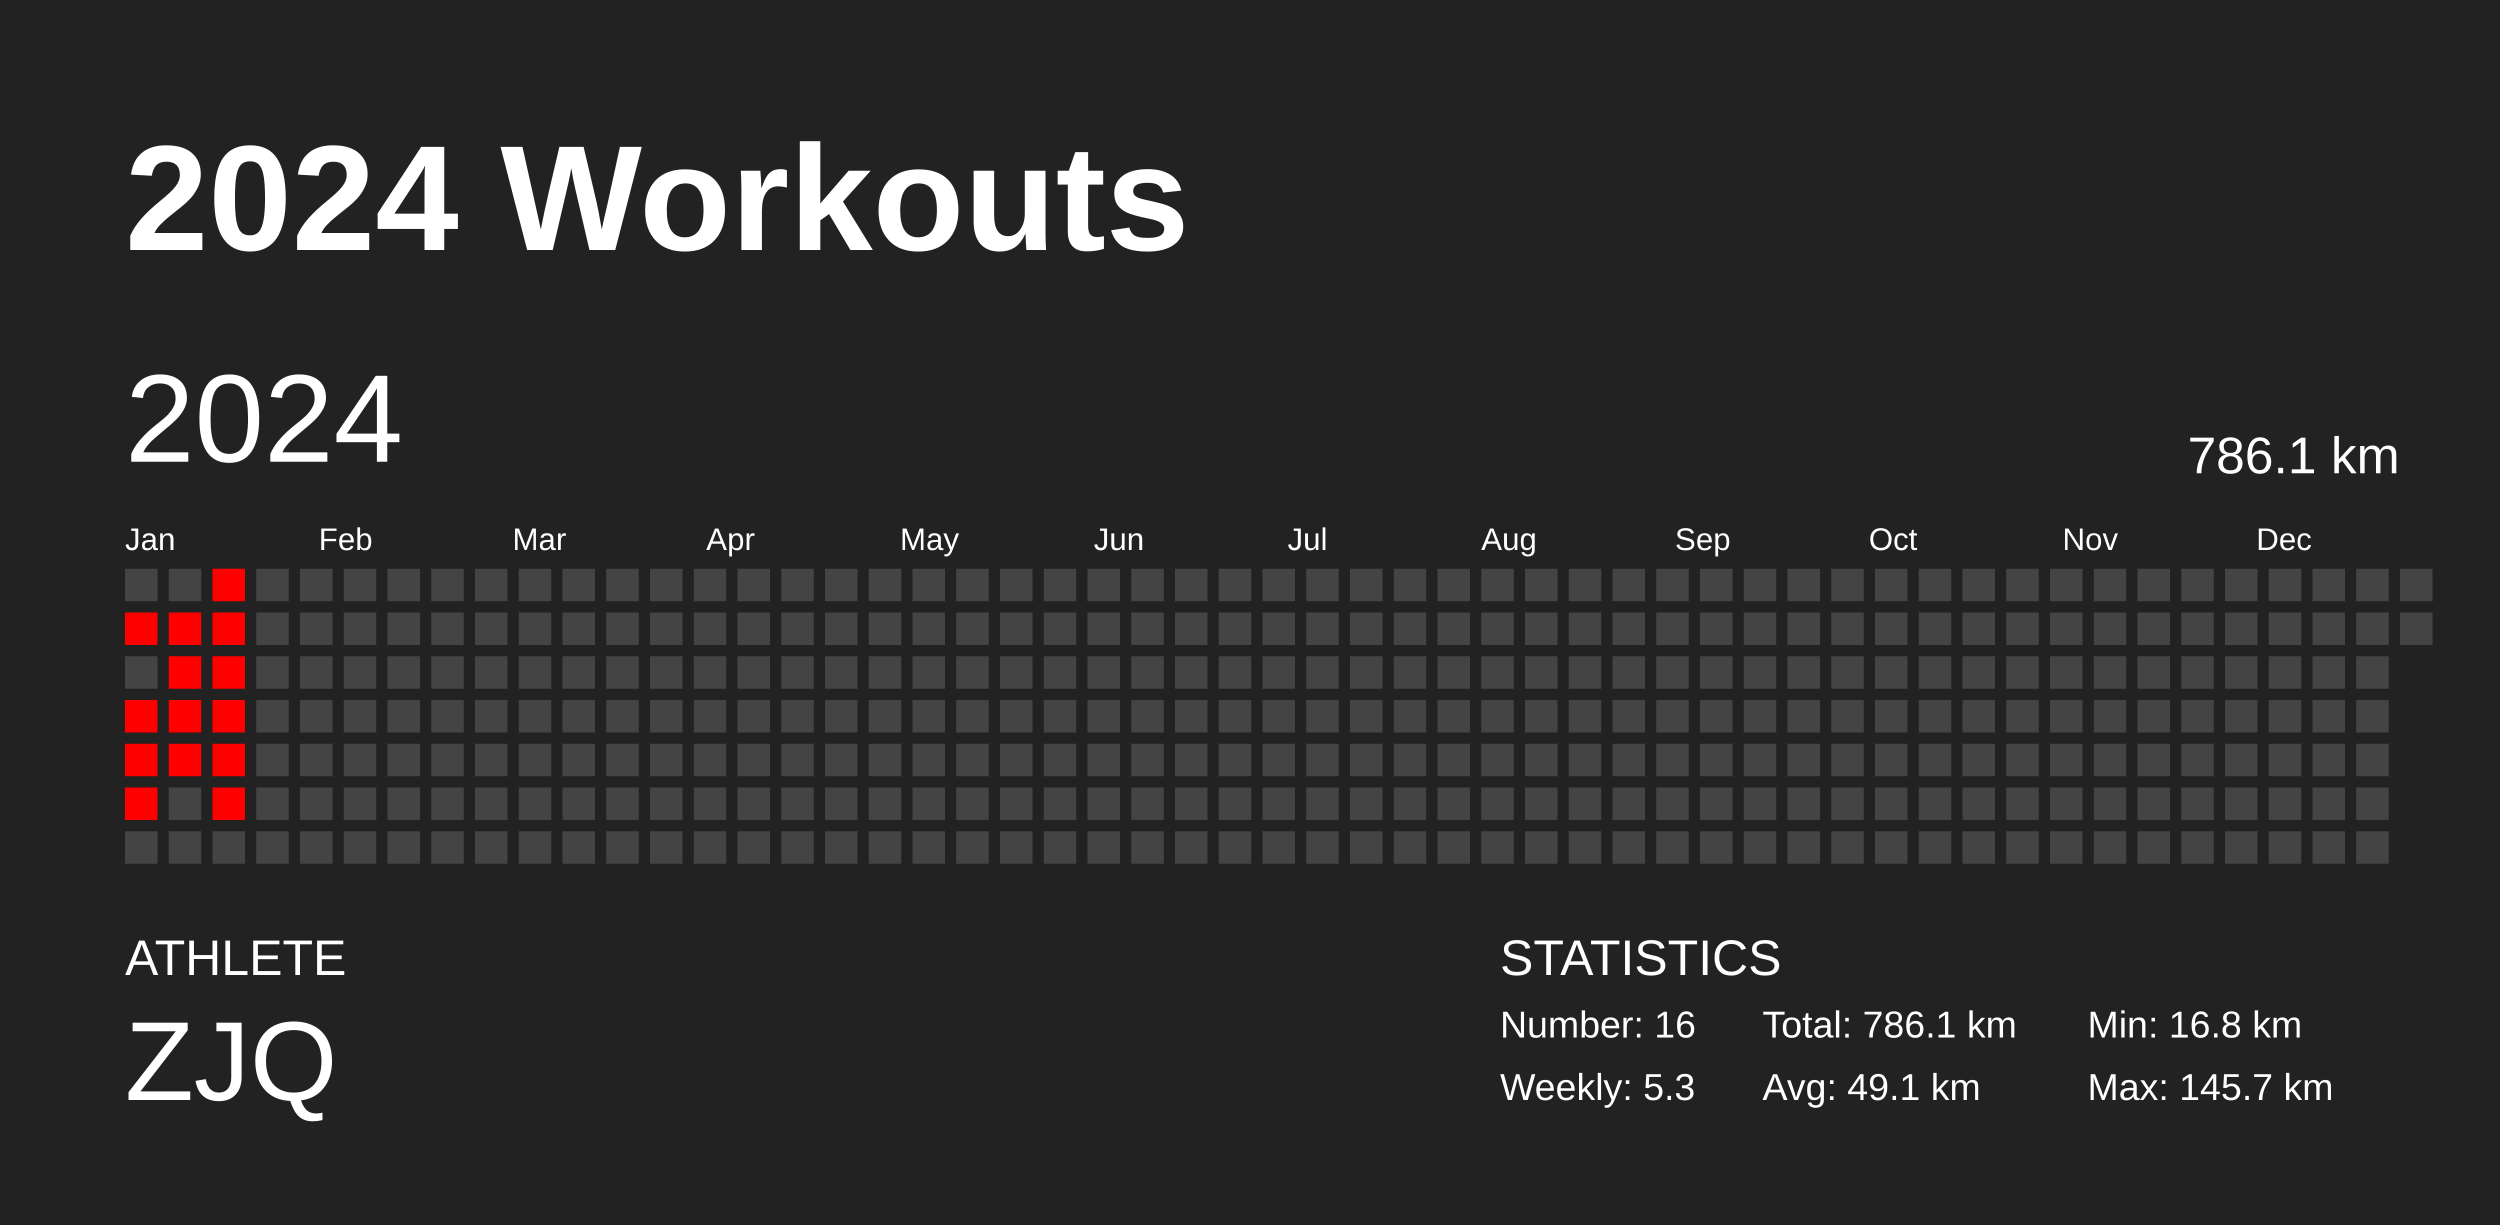
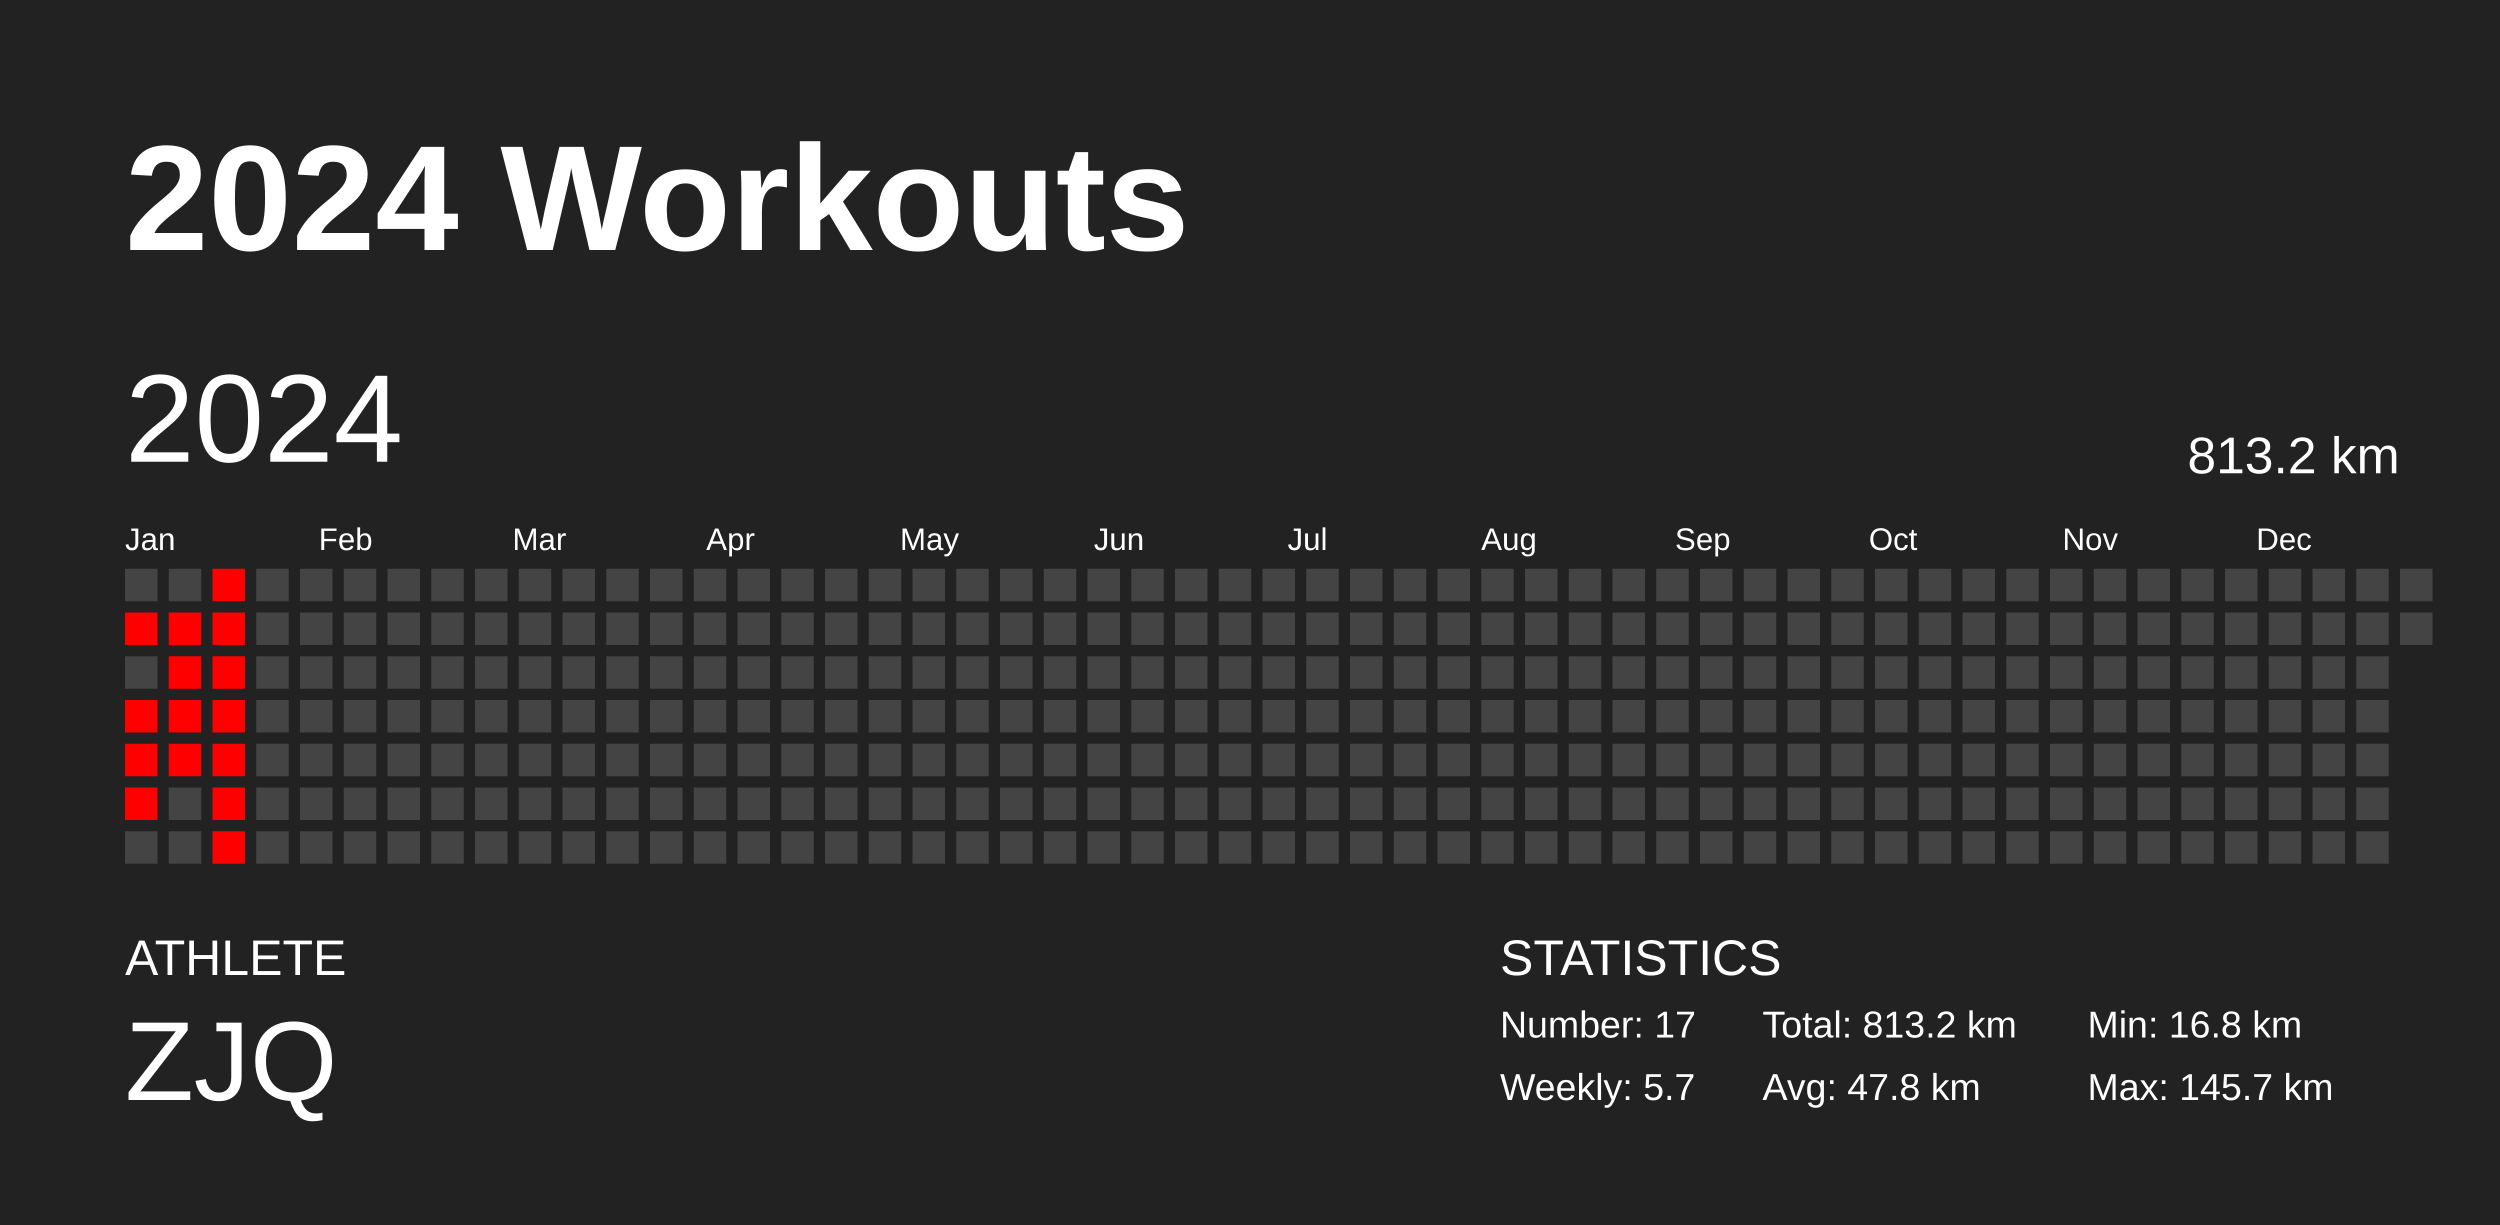
<svg xmlns="http://www.w3.org/2000/svg" baseProfile="full" height="98mm" version="1.1" viewBox="0,0,200,98" width="200mm">
  <defs />
  <rect fill="#222222" height="98" width="200" x="0" y="0" />
  <text fill="#FFFFFF" style="font-size:12px; font-family:Arial; font-weight:bold;" x="10" y="20">2024 Workouts</text>
  <text fill="#FFFFFF" style="font-size:4px; font-family:Arial" x="10" y="78">ATHLETE</text>
  <text fill="#FFFFFF" style="font-size:9px; font-family:Arial" x="10" y="88">ZJQ</text>
  <text fill="#FFFFFF" style="font-size:4px; font-family:Arial" x="120" y="78">STATISTICS</text>
-   <text fill="#FFFFFF" style="font-size:3px; font-family:Arial" x="120" y="83">Number: 16</text>
-   <text fill="#FFFFFF" style="font-size:3px; font-family:Arial" x="120" y="88">Weekly: 5.3</text>
-   <text fill="#FFFFFF" style="font-size:3px; font-family:Arial" x="141" y="83">Total: 786.1 km</text>
-   <text fill="#FFFFFF" style="font-size:3px; font-family:Arial" x="141" y="88">Avg: 49.1 km</text>
+   <text fill="#FFFFFF" style="font-size:3px; font-family:Arial" x="120" y="83">Number: 17</text>
+   <text fill="#FFFFFF" style="font-size:3px; font-family:Arial" x="120" y="88">Weekly: 5.7</text>
+   <text fill="#FFFFFF" style="font-size:3px; font-family:Arial" x="141" y="83">Total: 813.2 km</text>
+   <text fill="#FFFFFF" style="font-size:3px; font-family:Arial" x="141" y="88">Avg: 47.8 km</text>
  <text fill="#FFFFFF" style="font-size:3px; font-family:Arial" x="167" y="83">Min: 16.8 km</text>
  <text fill="#FFFFFF" style="font-size:3px; font-family:Arial" x="167" y="88">Max: 145.7 km</text>
  <text dominant-baseline="hanging" fill="#FFFFFF" style="font-size:10.0px; font-family:Arial;" x="10" y="30">2024</text>
-   <text dominant-baseline="hanging" fill="#FFFFFF" style="font-size:4.125px; font-family:Arial;" x="175" y="35">786.1 km</text>
+   <text dominant-baseline="hanging" fill="#FFFFFF" style="font-size:4.125px; font-family:Arial;" x="175" y="35">813.2 km</text>
  <text fill="#FFFFFF" style="font-size:2.5px; font-family:Arial" x="10.0" y="44">Jan</text>
  <text fill="#FFFFFF" style="font-size:2.5px; font-family:Arial" x="25.5" y="44">Feb</text>
  <text fill="#FFFFFF" style="font-size:2.5px; font-family:Arial" x="41.0" y="44">Mar</text>
  <text fill="#FFFFFF" style="font-size:2.5px; font-family:Arial" x="56.5" y="44">Apr</text>
  <text fill="#FFFFFF" style="font-size:2.5px; font-family:Arial" x="72.0" y="44">May</text>
  <text fill="#FFFFFF" style="font-size:2.5px; font-family:Arial" x="87.5" y="44">Jun</text>
  <text fill="#FFFFFF" style="font-size:2.5px; font-family:Arial" x="103.0" y="44">Jul</text>
  <text fill="#FFFFFF" style="font-size:2.5px; font-family:Arial" x="118.5" y="44">Aug</text>
  <text fill="#FFFFFF" style="font-size:2.5px; font-family:Arial" x="134.0" y="44">Sep</text>
  <text fill="#FFFFFF" style="font-size:2.5px; font-family:Arial" x="149.5" y="44">Oct</text>
  <text fill="#FFFFFF" style="font-size:2.5px; font-family:Arial" x="165.0" y="44">Nov</text>
  <text fill="#FFFFFF" style="font-size:2.5px; font-family:Arial" x="180.5" y="44">Dec</text>
  <rect fill="#444444" height="2.6" width="2.6" x="10.0" y="45.5" />
  <rect fill="red" height="2.6" width="2.6" x="10.0" y="49.0" />
  <rect fill="#444444" height="2.6" width="2.6" x="10.0" y="52.5" />
  <rect fill="red" height="2.6" width="2.6" x="10.0" y="56.0" />
  <rect fill="red" height="2.6" width="2.6" x="10.0" y="59.5" />
  <rect fill="red" height="2.6" width="2.6" x="10.0" y="63.0" />
  <rect fill="#444444" height="2.6" width="2.6" x="10.0" y="66.5" />
  <rect fill="#444444" height="2.6" width="2.6" x="13.5" y="45.5" />
  <rect fill="red" height="2.6" width="2.6" x="13.5" y="49.0" />
  <rect fill="red" height="2.6" width="2.6" x="13.5" y="52.5" />
  <rect fill="red" height="2.6" width="2.6" x="13.5" y="56.0" />
  <rect fill="red" height="2.6" width="2.6" x="13.5" y="59.5" />
  <rect fill="#444444" height="2.6" width="2.6" x="13.5" y="63.0" />
  <rect fill="#444444" height="2.6" width="2.6" x="13.5" y="66.5" />
  <rect fill="red" height="2.6" width="2.6" x="17.0" y="45.5" />
  <rect fill="red" height="2.6" width="2.6" x="17.0" y="49.0" />
  <rect fill="red" height="2.6" width="2.6" x="17.0" y="52.5" />
  <rect fill="red" height="2.6" width="2.6" x="17.0" y="56.0" />
  <rect fill="red" height="2.6" width="2.6" x="17.0" y="59.5" />
  <rect fill="red" height="2.6" width="2.6" x="17.0" y="63.0" />
-   <rect fill="#444444" height="2.6" width="2.6" x="17.0" y="66.5" />
+   <rect fill="red" height="2.6" width="2.6" x="17.0" y="66.5" />
  <rect fill="#444444" height="2.6" width="2.6" x="20.5" y="45.5" />
  <rect fill="#444444" height="2.6" width="2.6" x="20.5" y="49.0" />
  <rect fill="#444444" height="2.6" width="2.6" x="20.5" y="52.5" />
  <rect fill="#444444" height="2.6" width="2.6" x="20.5" y="56.0" />
  <rect fill="#444444" height="2.6" width="2.6" x="20.5" y="59.5" />
  <rect fill="#444444" height="2.6" width="2.6" x="20.5" y="63.0" />
  <rect fill="#444444" height="2.6" width="2.6" x="20.5" y="66.5" />
  <rect fill="#444444" height="2.6" width="2.6" x="24.0" y="45.5" />
  <rect fill="#444444" height="2.6" width="2.6" x="24.0" y="49.0" />
  <rect fill="#444444" height="2.6" width="2.6" x="24.0" y="52.5" />
  <rect fill="#444444" height="2.6" width="2.6" x="24.0" y="56.0" />
  <rect fill="#444444" height="2.6" width="2.6" x="24.0" y="59.5" />
  <rect fill="#444444" height="2.6" width="2.6" x="24.0" y="63.0" />
  <rect fill="#444444" height="2.6" width="2.6" x="24.0" y="66.5" />
  <rect fill="#444444" height="2.6" width="2.6" x="27.5" y="45.5" />
  <rect fill="#444444" height="2.6" width="2.6" x="27.5" y="49.0" />
  <rect fill="#444444" height="2.6" width="2.6" x="27.5" y="52.5" />
  <rect fill="#444444" height="2.6" width="2.6" x="27.5" y="56.0" />
  <rect fill="#444444" height="2.6" width="2.6" x="27.5" y="59.5" />
  <rect fill="#444444" height="2.6" width="2.6" x="27.5" y="63.0" />
  <rect fill="#444444" height="2.6" width="2.6" x="27.5" y="66.5" />
  <rect fill="#444444" height="2.6" width="2.6" x="31.0" y="45.5" />
  <rect fill="#444444" height="2.6" width="2.6" x="31.0" y="49.0" />
  <rect fill="#444444" height="2.6" width="2.6" x="31.0" y="52.5" />
  <rect fill="#444444" height="2.6" width="2.6" x="31.0" y="56.0" />
  <rect fill="#444444" height="2.6" width="2.6" x="31.0" y="59.5" />
  <rect fill="#444444" height="2.6" width="2.6" x="31.0" y="63.0" />
  <rect fill="#444444" height="2.6" width="2.6" x="31.0" y="66.5" />
  <rect fill="#444444" height="2.6" width="2.6" x="34.5" y="45.5" />
  <rect fill="#444444" height="2.6" width="2.6" x="34.5" y="49.0" />
  <rect fill="#444444" height="2.6" width="2.6" x="34.5" y="52.5" />
  <rect fill="#444444" height="2.6" width="2.6" x="34.5" y="56.0" />
  <rect fill="#444444" height="2.6" width="2.6" x="34.5" y="59.5" />
  <rect fill="#444444" height="2.6" width="2.6" x="34.5" y="63.0" />
  <rect fill="#444444" height="2.6" width="2.6" x="34.5" y="66.5" />
  <rect fill="#444444" height="2.6" width="2.6" x="38.0" y="45.5" />
  <rect fill="#444444" height="2.6" width="2.6" x="38.0" y="49.0" />
  <rect fill="#444444" height="2.6" width="2.6" x="38.0" y="52.5" />
  <rect fill="#444444" height="2.6" width="2.6" x="38.0" y="56.0" />
  <rect fill="#444444" height="2.6" width="2.6" x="38.0" y="59.5" />
  <rect fill="#444444" height="2.6" width="2.6" x="38.0" y="63.0" />
  <rect fill="#444444" height="2.6" width="2.6" x="38.0" y="66.5" />
  <rect fill="#444444" height="2.6" width="2.6" x="41.5" y="45.5" />
  <rect fill="#444444" height="2.6" width="2.6" x="41.5" y="49.0" />
  <rect fill="#444444" height="2.6" width="2.6" x="41.5" y="52.5" />
  <rect fill="#444444" height="2.6" width="2.6" x="41.5" y="56.0" />
  <rect fill="#444444" height="2.6" width="2.6" x="41.5" y="59.5" />
  <rect fill="#444444" height="2.6" width="2.6" x="41.5" y="63.0" />
  <rect fill="#444444" height="2.6" width="2.6" x="41.5" y="66.5" />
  <rect fill="#444444" height="2.6" width="2.6" x="45.0" y="45.5" />
  <rect fill="#444444" height="2.6" width="2.6" x="45.0" y="49.0" />
  <rect fill="#444444" height="2.6" width="2.6" x="45.0" y="52.5" />
  <rect fill="#444444" height="2.6" width="2.6" x="45.0" y="56.0" />
  <rect fill="#444444" height="2.6" width="2.6" x="45.0" y="59.5" />
  <rect fill="#444444" height="2.6" width="2.6" x="45.0" y="63.0" />
  <rect fill="#444444" height="2.6" width="2.6" x="45.0" y="66.5" />
  <rect fill="#444444" height="2.6" width="2.6" x="48.5" y="45.5" />
  <rect fill="#444444" height="2.6" width="2.6" x="48.5" y="49.0" />
  <rect fill="#444444" height="2.6" width="2.6" x="48.5" y="52.5" />
  <rect fill="#444444" height="2.6" width="2.6" x="48.5" y="56.0" />
  <rect fill="#444444" height="2.6" width="2.6" x="48.5" y="59.5" />
  <rect fill="#444444" height="2.6" width="2.6" x="48.5" y="63.0" />
  <rect fill="#444444" height="2.6" width="2.6" x="48.5" y="66.5" />
  <rect fill="#444444" height="2.6" width="2.6" x="52.0" y="45.5" />
  <rect fill="#444444" height="2.6" width="2.6" x="52.0" y="49.0" />
  <rect fill="#444444" height="2.6" width="2.6" x="52.0" y="52.5" />
  <rect fill="#444444" height="2.6" width="2.6" x="52.0" y="56.0" />
  <rect fill="#444444" height="2.6" width="2.6" x="52.0" y="59.5" />
  <rect fill="#444444" height="2.6" width="2.6" x="52.0" y="63.0" />
  <rect fill="#444444" height="2.6" width="2.6" x="52.0" y="66.5" />
  <rect fill="#444444" height="2.6" width="2.6" x="55.5" y="45.5" />
  <rect fill="#444444" height="2.6" width="2.6" x="55.5" y="49.0" />
  <rect fill="#444444" height="2.6" width="2.6" x="55.5" y="52.5" />
  <rect fill="#444444" height="2.6" width="2.6" x="55.5" y="56.0" />
  <rect fill="#444444" height="2.6" width="2.6" x="55.5" y="59.5" />
  <rect fill="#444444" height="2.6" width="2.6" x="55.5" y="63.0" />
  <rect fill="#444444" height="2.6" width="2.6" x="55.5" y="66.5" />
  <rect fill="#444444" height="2.6" width="2.6" x="59.0" y="45.5" />
  <rect fill="#444444" height="2.6" width="2.6" x="59.0" y="49.0" />
  <rect fill="#444444" height="2.6" width="2.6" x="59.0" y="52.5" />
  <rect fill="#444444" height="2.6" width="2.6" x="59.0" y="56.0" />
  <rect fill="#444444" height="2.6" width="2.6" x="59.0" y="59.5" />
  <rect fill="#444444" height="2.6" width="2.6" x="59.0" y="63.0" />
  <rect fill="#444444" height="2.6" width="2.6" x="59.0" y="66.5" />
  <rect fill="#444444" height="2.6" width="2.6" x="62.5" y="45.5" />
  <rect fill="#444444" height="2.6" width="2.6" x="62.5" y="49.0" />
  <rect fill="#444444" height="2.6" width="2.6" x="62.5" y="52.5" />
  <rect fill="#444444" height="2.6" width="2.6" x="62.5" y="56.0" />
  <rect fill="#444444" height="2.6" width="2.6" x="62.5" y="59.5" />
  <rect fill="#444444" height="2.6" width="2.6" x="62.5" y="63.0" />
  <rect fill="#444444" height="2.6" width="2.6" x="62.5" y="66.5" />
  <rect fill="#444444" height="2.6" width="2.6" x="66.0" y="45.5" />
  <rect fill="#444444" height="2.6" width="2.6" x="66.0" y="49.0" />
  <rect fill="#444444" height="2.6" width="2.6" x="66.0" y="52.5" />
  <rect fill="#444444" height="2.6" width="2.6" x="66.0" y="56.0" />
  <rect fill="#444444" height="2.6" width="2.6" x="66.0" y="59.5" />
  <rect fill="#444444" height="2.6" width="2.6" x="66.0" y="63.0" />
  <rect fill="#444444" height="2.6" width="2.6" x="66.0" y="66.5" />
  <rect fill="#444444" height="2.6" width="2.6" x="69.5" y="45.5" />
  <rect fill="#444444" height="2.6" width="2.6" x="69.5" y="49.0" />
  <rect fill="#444444" height="2.6" width="2.6" x="69.5" y="52.5" />
  <rect fill="#444444" height="2.6" width="2.6" x="69.5" y="56.0" />
  <rect fill="#444444" height="2.6" width="2.6" x="69.5" y="59.5" />
  <rect fill="#444444" height="2.6" width="2.6" x="69.5" y="63.0" />
  <rect fill="#444444" height="2.6" width="2.6" x="69.5" y="66.5" />
  <rect fill="#444444" height="2.6" width="2.6" x="73.0" y="45.5" />
  <rect fill="#444444" height="2.6" width="2.6" x="73.0" y="49.0" />
  <rect fill="#444444" height="2.6" width="2.6" x="73.0" y="52.5" />
  <rect fill="#444444" height="2.6" width="2.6" x="73.0" y="56.0" />
  <rect fill="#444444" height="2.6" width="2.6" x="73.0" y="59.5" />
  <rect fill="#444444" height="2.6" width="2.6" x="73.0" y="63.0" />
  <rect fill="#444444" height="2.6" width="2.6" x="73.0" y="66.5" />
  <rect fill="#444444" height="2.6" width="2.6" x="76.5" y="45.5" />
  <rect fill="#444444" height="2.6" width="2.6" x="76.5" y="49.0" />
  <rect fill="#444444" height="2.6" width="2.6" x="76.5" y="52.5" />
  <rect fill="#444444" height="2.6" width="2.6" x="76.5" y="56.0" />
  <rect fill="#444444" height="2.6" width="2.6" x="76.5" y="59.5" />
  <rect fill="#444444" height="2.6" width="2.6" x="76.5" y="63.0" />
  <rect fill="#444444" height="2.6" width="2.6" x="76.5" y="66.5" />
  <rect fill="#444444" height="2.6" width="2.6" x="80.0" y="45.5" />
  <rect fill="#444444" height="2.6" width="2.6" x="80.0" y="49.0" />
  <rect fill="#444444" height="2.6" width="2.6" x="80.0" y="52.5" />
  <rect fill="#444444" height="2.6" width="2.6" x="80.0" y="56.0" />
  <rect fill="#444444" height="2.6" width="2.6" x="80.0" y="59.5" />
  <rect fill="#444444" height="2.6" width="2.6" x="80.0" y="63.0" />
  <rect fill="#444444" height="2.6" width="2.6" x="80.0" y="66.5" />
  <rect fill="#444444" height="2.6" width="2.6" x="83.5" y="45.5" />
  <rect fill="#444444" height="2.6" width="2.6" x="83.5" y="49.0" />
  <rect fill="#444444" height="2.6" width="2.6" x="83.5" y="52.5" />
  <rect fill="#444444" height="2.6" width="2.6" x="83.5" y="56.0" />
  <rect fill="#444444" height="2.6" width="2.6" x="83.5" y="59.5" />
  <rect fill="#444444" height="2.6" width="2.6" x="83.5" y="63.0" />
  <rect fill="#444444" height="2.6" width="2.6" x="83.5" y="66.5" />
  <rect fill="#444444" height="2.6" width="2.6" x="87.0" y="45.5" />
  <rect fill="#444444" height="2.6" width="2.6" x="87.0" y="49.0" />
  <rect fill="#444444" height="2.6" width="2.6" x="87.0" y="52.5" />
  <rect fill="#444444" height="2.6" width="2.6" x="87.0" y="56.0" />
  <rect fill="#444444" height="2.6" width="2.6" x="87.0" y="59.5" />
  <rect fill="#444444" height="2.6" width="2.6" x="87.0" y="63.0" />
  <rect fill="#444444" height="2.6" width="2.6" x="87.0" y="66.5" />
  <rect fill="#444444" height="2.6" width="2.6" x="90.5" y="45.5" />
  <rect fill="#444444" height="2.6" width="2.6" x="90.5" y="49.0" />
  <rect fill="#444444" height="2.6" width="2.6" x="90.5" y="52.5" />
  <rect fill="#444444" height="2.6" width="2.6" x="90.5" y="56.0" />
  <rect fill="#444444" height="2.6" width="2.6" x="90.5" y="59.5" />
  <rect fill="#444444" height="2.6" width="2.6" x="90.5" y="63.0" />
  <rect fill="#444444" height="2.6" width="2.6" x="90.5" y="66.5" />
  <rect fill="#444444" height="2.6" width="2.6" x="94.0" y="45.5" />
  <rect fill="#444444" height="2.6" width="2.6" x="94.0" y="49.0" />
  <rect fill="#444444" height="2.6" width="2.6" x="94.0" y="52.5" />
  <rect fill="#444444" height="2.6" width="2.6" x="94.0" y="56.0" />
  <rect fill="#444444" height="2.6" width="2.6" x="94.0" y="59.5" />
  <rect fill="#444444" height="2.6" width="2.6" x="94.0" y="63.0" />
  <rect fill="#444444" height="2.6" width="2.6" x="94.0" y="66.5" />
  <rect fill="#444444" height="2.6" width="2.6" x="97.5" y="45.5" />
  <rect fill="#444444" height="2.6" width="2.6" x="97.5" y="49.0" />
  <rect fill="#444444" height="2.6" width="2.6" x="97.5" y="52.5" />
  <rect fill="#444444" height="2.6" width="2.6" x="97.5" y="56.0" />
  <rect fill="#444444" height="2.6" width="2.6" x="97.5" y="59.5" />
  <rect fill="#444444" height="2.6" width="2.6" x="97.5" y="63.0" />
  <rect fill="#444444" height="2.6" width="2.6" x="97.5" y="66.5" />
  <rect fill="#444444" height="2.6" width="2.6" x="101.0" y="45.5" />
  <rect fill="#444444" height="2.6" width="2.6" x="101.0" y="49.0" />
  <rect fill="#444444" height="2.6" width="2.6" x="101.0" y="52.5" />
  <rect fill="#444444" height="2.6" width="2.6" x="101.0" y="56.0" />
  <rect fill="#444444" height="2.6" width="2.6" x="101.0" y="59.5" />
  <rect fill="#444444" height="2.6" width="2.6" x="101.0" y="63.0" />
  <rect fill="#444444" height="2.6" width="2.6" x="101.0" y="66.5" />
  <rect fill="#444444" height="2.6" width="2.6" x="104.5" y="45.5" />
  <rect fill="#444444" height="2.6" width="2.6" x="104.5" y="49.0" />
  <rect fill="#444444" height="2.6" width="2.6" x="104.5" y="52.5" />
  <rect fill="#444444" height="2.6" width="2.6" x="104.5" y="56.0" />
  <rect fill="#444444" height="2.6" width="2.6" x="104.5" y="59.5" />
  <rect fill="#444444" height="2.6" width="2.6" x="104.5" y="63.0" />
  <rect fill="#444444" height="2.6" width="2.6" x="104.5" y="66.5" />
  <rect fill="#444444" height="2.6" width="2.6" x="108.0" y="45.5" />
  <rect fill="#444444" height="2.6" width="2.6" x="108.0" y="49.0" />
  <rect fill="#444444" height="2.6" width="2.6" x="108.0" y="52.5" />
  <rect fill="#444444" height="2.6" width="2.6" x="108.0" y="56.0" />
  <rect fill="#444444" height="2.6" width="2.6" x="108.0" y="59.5" />
  <rect fill="#444444" height="2.6" width="2.6" x="108.0" y="63.0" />
  <rect fill="#444444" height="2.6" width="2.6" x="108.0" y="66.5" />
  <rect fill="#444444" height="2.6" width="2.6" x="111.5" y="45.5" />
  <rect fill="#444444" height="2.6" width="2.6" x="111.5" y="49.0" />
  <rect fill="#444444" height="2.6" width="2.6" x="111.5" y="52.5" />
  <rect fill="#444444" height="2.6" width="2.6" x="111.5" y="56.0" />
  <rect fill="#444444" height="2.6" width="2.6" x="111.5" y="59.5" />
  <rect fill="#444444" height="2.6" width="2.6" x="111.5" y="63.0" />
  <rect fill="#444444" height="2.6" width="2.6" x="111.5" y="66.5" />
  <rect fill="#444444" height="2.6" width="2.6" x="115.0" y="45.5" />
  <rect fill="#444444" height="2.6" width="2.6" x="115.0" y="49.0" />
  <rect fill="#444444" height="2.6" width="2.6" x="115.0" y="52.5" />
  <rect fill="#444444" height="2.6" width="2.6" x="115.0" y="56.0" />
  <rect fill="#444444" height="2.6" width="2.6" x="115.0" y="59.5" />
  <rect fill="#444444" height="2.6" width="2.6" x="115.0" y="63.0" />
  <rect fill="#444444" height="2.6" width="2.6" x="115.0" y="66.5" />
  <rect fill="#444444" height="2.6" width="2.6" x="118.5" y="45.5" />
  <rect fill="#444444" height="2.6" width="2.6" x="118.5" y="49.0" />
  <rect fill="#444444" height="2.6" width="2.6" x="118.5" y="52.5" />
  <rect fill="#444444" height="2.6" width="2.6" x="118.5" y="56.0" />
  <rect fill="#444444" height="2.6" width="2.6" x="118.5" y="59.5" />
  <rect fill="#444444" height="2.6" width="2.6" x="118.5" y="63.0" />
  <rect fill="#444444" height="2.6" width="2.6" x="118.5" y="66.5" />
  <rect fill="#444444" height="2.6" width="2.6" x="122.0" y="45.5" />
  <rect fill="#444444" height="2.6" width="2.6" x="122.0" y="49.0" />
  <rect fill="#444444" height="2.6" width="2.6" x="122.0" y="52.5" />
  <rect fill="#444444" height="2.6" width="2.6" x="122.0" y="56.0" />
  <rect fill="#444444" height="2.6" width="2.6" x="122.0" y="59.5" />
  <rect fill="#444444" height="2.6" width="2.6" x="122.0" y="63.0" />
  <rect fill="#444444" height="2.6" width="2.6" x="122.0" y="66.5" />
  <rect fill="#444444" height="2.6" width="2.6" x="125.5" y="45.5" />
  <rect fill="#444444" height="2.6" width="2.6" x="125.5" y="49.0" />
  <rect fill="#444444" height="2.6" width="2.6" x="125.5" y="52.5" />
  <rect fill="#444444" height="2.6" width="2.6" x="125.5" y="56.0" />
  <rect fill="#444444" height="2.6" width="2.6" x="125.5" y="59.5" />
  <rect fill="#444444" height="2.6" width="2.6" x="125.5" y="63.0" />
  <rect fill="#444444" height="2.6" width="2.6" x="125.5" y="66.5" />
  <rect fill="#444444" height="2.6" width="2.6" x="129.0" y="45.5" />
  <rect fill="#444444" height="2.6" width="2.6" x="129.0" y="49.0" />
  <rect fill="#444444" height="2.6" width="2.6" x="129.0" y="52.5" />
  <rect fill="#444444" height="2.6" width="2.6" x="129.0" y="56.0" />
  <rect fill="#444444" height="2.6" width="2.6" x="129.0" y="59.5" />
  <rect fill="#444444" height="2.6" width="2.6" x="129.0" y="63.0" />
  <rect fill="#444444" height="2.6" width="2.6" x="129.0" y="66.5" />
  <rect fill="#444444" height="2.6" width="2.6" x="132.5" y="45.5" />
  <rect fill="#444444" height="2.6" width="2.6" x="132.5" y="49.0" />
  <rect fill="#444444" height="2.6" width="2.6" x="132.5" y="52.5" />
  <rect fill="#444444" height="2.6" width="2.6" x="132.5" y="56.0" />
  <rect fill="#444444" height="2.6" width="2.6" x="132.5" y="59.5" />
  <rect fill="#444444" height="2.6" width="2.6" x="132.5" y="63.0" />
  <rect fill="#444444" height="2.6" width="2.6" x="132.5" y="66.5" />
  <rect fill="#444444" height="2.6" width="2.6" x="136.0" y="45.5" />
  <rect fill="#444444" height="2.6" width="2.6" x="136.0" y="49.0" />
  <rect fill="#444444" height="2.6" width="2.6" x="136.0" y="52.5" />
  <rect fill="#444444" height="2.6" width="2.6" x="136.0" y="56.0" />
  <rect fill="#444444" height="2.6" width="2.6" x="136.0" y="59.5" />
  <rect fill="#444444" height="2.6" width="2.6" x="136.0" y="63.0" />
  <rect fill="#444444" height="2.6" width="2.6" x="136.0" y="66.5" />
  <rect fill="#444444" height="2.6" width="2.6" x="139.5" y="45.5" />
  <rect fill="#444444" height="2.6" width="2.6" x="139.5" y="49.0" />
  <rect fill="#444444" height="2.6" width="2.6" x="139.5" y="52.5" />
  <rect fill="#444444" height="2.6" width="2.6" x="139.5" y="56.0" />
  <rect fill="#444444" height="2.6" width="2.6" x="139.5" y="59.5" />
  <rect fill="#444444" height="2.6" width="2.6" x="139.5" y="63.0" />
  <rect fill="#444444" height="2.6" width="2.6" x="139.5" y="66.5" />
  <rect fill="#444444" height="2.6" width="2.6" x="143.0" y="45.5" />
  <rect fill="#444444" height="2.6" width="2.6" x="143.0" y="49.0" />
  <rect fill="#444444" height="2.6" width="2.6" x="143.0" y="52.5" />
  <rect fill="#444444" height="2.6" width="2.6" x="143.0" y="56.0" />
  <rect fill="#444444" height="2.6" width="2.6" x="143.0" y="59.5" />
  <rect fill="#444444" height="2.6" width="2.6" x="143.0" y="63.0" />
  <rect fill="#444444" height="2.6" width="2.6" x="143.0" y="66.5" />
  <rect fill="#444444" height="2.6" width="2.6" x="146.5" y="45.5" />
  <rect fill="#444444" height="2.6" width="2.6" x="146.5" y="49.0" />
  <rect fill="#444444" height="2.6" width="2.6" x="146.5" y="52.5" />
  <rect fill="#444444" height="2.6" width="2.6" x="146.5" y="56.0" />
  <rect fill="#444444" height="2.6" width="2.6" x="146.5" y="59.5" />
  <rect fill="#444444" height="2.6" width="2.6" x="146.5" y="63.0" />
  <rect fill="#444444" height="2.6" width="2.6" x="146.5" y="66.5" />
  <rect fill="#444444" height="2.6" width="2.6" x="150.0" y="45.5" />
  <rect fill="#444444" height="2.6" width="2.6" x="150.0" y="49.0" />
  <rect fill="#444444" height="2.6" width="2.6" x="150.0" y="52.5" />
  <rect fill="#444444" height="2.6" width="2.6" x="150.0" y="56.0" />
  <rect fill="#444444" height="2.6" width="2.6" x="150.0" y="59.5" />
  <rect fill="#444444" height="2.6" width="2.6" x="150.0" y="63.0" />
  <rect fill="#444444" height="2.6" width="2.6" x="150.0" y="66.5" />
  <rect fill="#444444" height="2.6" width="2.6" x="153.5" y="45.5" />
  <rect fill="#444444" height="2.6" width="2.6" x="153.5" y="49.0" />
  <rect fill="#444444" height="2.6" width="2.6" x="153.5" y="52.5" />
  <rect fill="#444444" height="2.6" width="2.6" x="153.5" y="56.0" />
  <rect fill="#444444" height="2.6" width="2.6" x="153.5" y="59.5" />
  <rect fill="#444444" height="2.6" width="2.6" x="153.5" y="63.0" />
  <rect fill="#444444" height="2.6" width="2.6" x="153.5" y="66.5" />
  <rect fill="#444444" height="2.6" width="2.6" x="157.0" y="45.5" />
  <rect fill="#444444" height="2.6" width="2.6" x="157.0" y="49.0" />
  <rect fill="#444444" height="2.6" width="2.6" x="157.0" y="52.5" />
  <rect fill="#444444" height="2.6" width="2.6" x="157.0" y="56.0" />
  <rect fill="#444444" height="2.6" width="2.6" x="157.0" y="59.5" />
  <rect fill="#444444" height="2.6" width="2.6" x="157.0" y="63.0" />
  <rect fill="#444444" height="2.6" width="2.6" x="157.0" y="66.5" />
  <rect fill="#444444" height="2.6" width="2.6" x="160.5" y="45.5" />
  <rect fill="#444444" height="2.6" width="2.6" x="160.5" y="49.0" />
  <rect fill="#444444" height="2.6" width="2.6" x="160.5" y="52.5" />
  <rect fill="#444444" height="2.6" width="2.6" x="160.5" y="56.0" />
  <rect fill="#444444" height="2.6" width="2.6" x="160.5" y="59.5" />
  <rect fill="#444444" height="2.6" width="2.6" x="160.5" y="63.0" />
  <rect fill="#444444" height="2.6" width="2.6" x="160.5" y="66.5" />
  <rect fill="#444444" height="2.6" width="2.6" x="164.0" y="45.5" />
  <rect fill="#444444" height="2.6" width="2.6" x="164.0" y="49.0" />
  <rect fill="#444444" height="2.6" width="2.6" x="164.0" y="52.5" />
  <rect fill="#444444" height="2.6" width="2.6" x="164.0" y="56.0" />
  <rect fill="#444444" height="2.6" width="2.6" x="164.0" y="59.5" />
  <rect fill="#444444" height="2.6" width="2.6" x="164.0" y="63.0" />
  <rect fill="#444444" height="2.6" width="2.6" x="164.0" y="66.5" />
  <rect fill="#444444" height="2.6" width="2.6" x="167.5" y="45.5" />
  <rect fill="#444444" height="2.6" width="2.6" x="167.5" y="49.0" />
  <rect fill="#444444" height="2.6" width="2.6" x="167.5" y="52.5" />
  <rect fill="#444444" height="2.6" width="2.6" x="167.5" y="56.0" />
  <rect fill="#444444" height="2.6" width="2.6" x="167.5" y="59.5" />
  <rect fill="#444444" height="2.6" width="2.6" x="167.5" y="63.0" />
  <rect fill="#444444" height="2.6" width="2.6" x="167.5" y="66.5" />
  <rect fill="#444444" height="2.6" width="2.6" x="171.0" y="45.5" />
  <rect fill="#444444" height="2.6" width="2.6" x="171.0" y="49.0" />
  <rect fill="#444444" height="2.6" width="2.6" x="171.0" y="52.5" />
  <rect fill="#444444" height="2.6" width="2.6" x="171.0" y="56.0" />
  <rect fill="#444444" height="2.6" width="2.6" x="171.0" y="59.5" />
  <rect fill="#444444" height="2.6" width="2.6" x="171.0" y="63.0" />
  <rect fill="#444444" height="2.6" width="2.6" x="171.0" y="66.5" />
  <rect fill="#444444" height="2.6" width="2.6" x="174.5" y="45.5" />
  <rect fill="#444444" height="2.6" width="2.6" x="174.5" y="49.0" />
  <rect fill="#444444" height="2.6" width="2.6" x="174.5" y="52.5" />
  <rect fill="#444444" height="2.6" width="2.6" x="174.5" y="56.0" />
  <rect fill="#444444" height="2.6" width="2.6" x="174.5" y="59.5" />
  <rect fill="#444444" height="2.6" width="2.6" x="174.5" y="63.0" />
  <rect fill="#444444" height="2.6" width="2.6" x="174.5" y="66.5" />
  <rect fill="#444444" height="2.6" width="2.6" x="178.0" y="45.5" />
  <rect fill="#444444" height="2.6" width="2.6" x="178.0" y="49.0" />
  <rect fill="#444444" height="2.6" width="2.6" x="178.0" y="52.5" />
  <rect fill="#444444" height="2.6" width="2.6" x="178.0" y="56.0" />
  <rect fill="#444444" height="2.6" width="2.6" x="178.0" y="59.5" />
  <rect fill="#444444" height="2.6" width="2.6" x="178.0" y="63.0" />
  <rect fill="#444444" height="2.6" width="2.6" x="178.0" y="66.5" />
  <rect fill="#444444" height="2.6" width="2.6" x="181.5" y="45.5" />
  <rect fill="#444444" height="2.6" width="2.6" x="181.5" y="49.0" />
  <rect fill="#444444" height="2.6" width="2.6" x="181.5" y="52.5" />
  <rect fill="#444444" height="2.6" width="2.6" x="181.5" y="56.0" />
  <rect fill="#444444" height="2.6" width="2.6" x="181.5" y="59.5" />
  <rect fill="#444444" height="2.6" width="2.6" x="181.5" y="63.0" />
  <rect fill="#444444" height="2.6" width="2.6" x="181.5" y="66.5" />
  <rect fill="#444444" height="2.6" width="2.6" x="185.0" y="45.5" />
  <rect fill="#444444" height="2.6" width="2.6" x="185.0" y="49.0" />
  <rect fill="#444444" height="2.6" width="2.6" x="185.0" y="52.5" />
  <rect fill="#444444" height="2.6" width="2.6" x="185.0" y="56.0" />
  <rect fill="#444444" height="2.6" width="2.6" x="185.0" y="59.5" />
  <rect fill="#444444" height="2.6" width="2.6" x="185.0" y="63.0" />
  <rect fill="#444444" height="2.6" width="2.6" x="185.0" y="66.5" />
  <rect fill="#444444" height="2.6" width="2.6" x="188.5" y="45.5" />
  <rect fill="#444444" height="2.6" width="2.6" x="188.5" y="49.0" />
  <rect fill="#444444" height="2.6" width="2.6" x="188.5" y="52.5" />
  <rect fill="#444444" height="2.6" width="2.6" x="188.5" y="56.0" />
  <rect fill="#444444" height="2.6" width="2.6" x="188.5" y="59.5" />
  <rect fill="#444444" height="2.6" width="2.6" x="188.5" y="63.0" />
  <rect fill="#444444" height="2.6" width="2.6" x="188.5" y="66.5" />
  <rect fill="#444444" height="2.6" width="2.6" x="192.0" y="45.5" />
  <rect fill="#444444" height="2.6" width="2.6" x="192.0" y="49.0" />
</svg>
